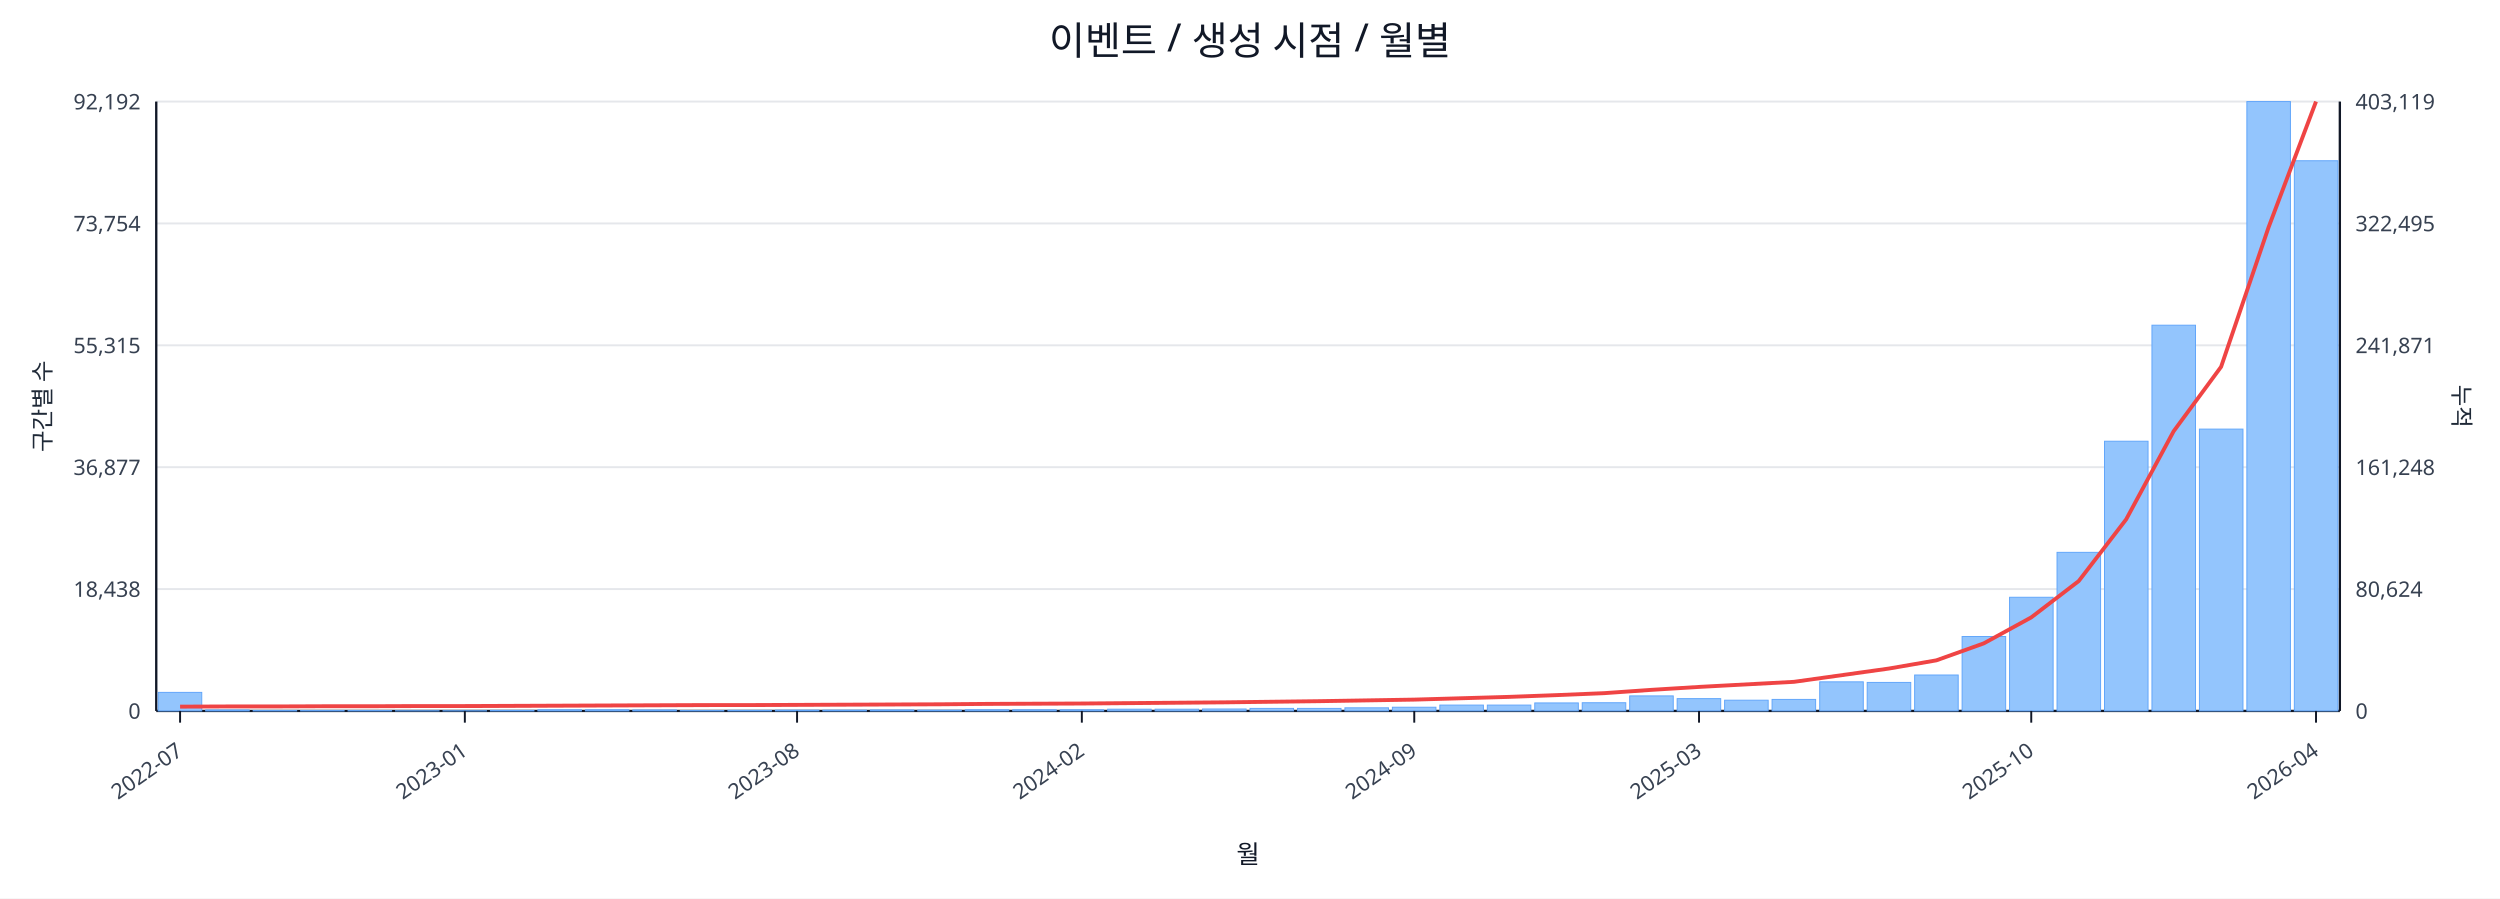
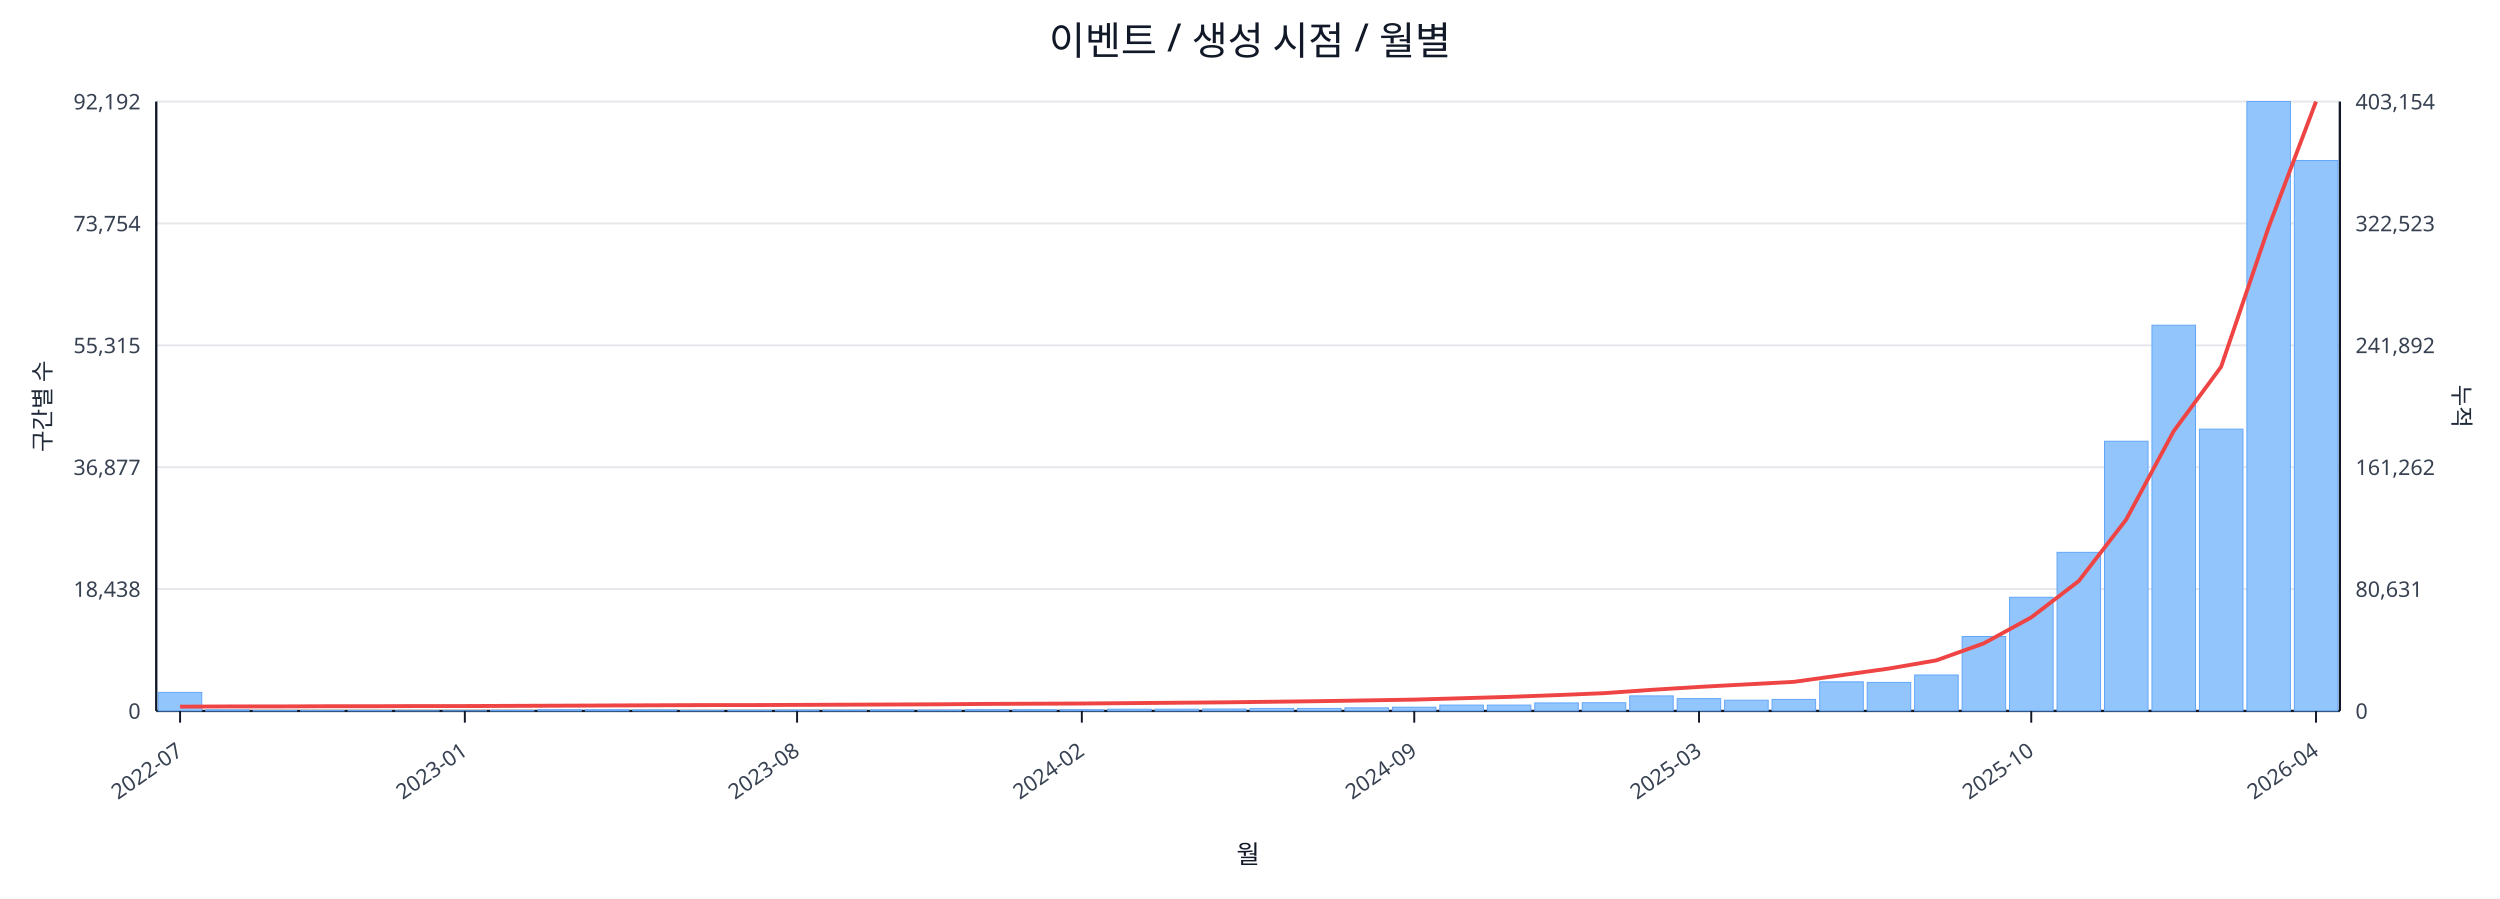
<svg xmlns="http://www.w3.org/2000/svg" width="1280" height="460" viewBox="0 0 1280 460">
  <rect x="0" y="0" width="100%" height="100%" fill="#ffffff" />
  <text x="640.0" y="28" font-size="20" text-anchor="middle" font-family="sans-serif" fill="#111827">이벤트 / 생성 시점 / 월별</text>
  <line x1="80.0" y1="52.0" x2="1198.0" y2="52.0" stroke="#e5e7eb" stroke-width="1" />
  <text x="72.0" y="56.0" font-size="11" text-anchor="end" font-family="sans-serif" fill="#374151">92,192</text>
-   <text x="1206.0" y="56.0" font-size="11" text-anchor="start" font-family="sans-serif" fill="#374151">403,119</text>
+   <text x="1206.0" y="56.0" font-size="11" text-anchor="start" font-family="sans-serif" fill="#374151">403,154</text>
  <line x1="80.0" y1="114.4" x2="1198.0" y2="114.4" stroke="#e5e7eb" stroke-width="1" />
  <text x="72.0" y="118.4" font-size="11" text-anchor="end" font-family="sans-serif" fill="#374151">73,754</text>
-   <text x="1206.0" y="118.4" font-size="11" text-anchor="start" font-family="sans-serif" fill="#374151">322,495</text>
+   <text x="1206.0" y="118.4" font-size="11" text-anchor="start" font-family="sans-serif" fill="#374151">322,523</text>
  <line x1="80.0" y1="176.8" x2="1198.0" y2="176.8" stroke="#e5e7eb" stroke-width="1" />
  <text x="72.0" y="180.8" font-size="11" text-anchor="end" font-family="sans-serif" fill="#374151">55,315</text>
-   <text x="1206.0" y="180.8" font-size="11" text-anchor="start" font-family="sans-serif" fill="#374151">241,871</text>
+   <text x="1206.0" y="180.8" font-size="11" text-anchor="start" font-family="sans-serif" fill="#374151">241,892</text>
  <line x1="80.0" y1="239.2" x2="1198.0" y2="239.2" stroke="#e5e7eb" stroke-width="1" />
  <text x="72.0" y="243.2" font-size="11" text-anchor="end" font-family="sans-serif" fill="#374151">36,877</text>
-   <text x="1206.0" y="243.2" font-size="11" text-anchor="start" font-family="sans-serif" fill="#374151">161,248</text>
+   <text x="1206.0" y="243.2" font-size="11" text-anchor="start" font-family="sans-serif" fill="#374151">161,262</text>
  <line x1="80.0" y1="301.6" x2="1198.0" y2="301.6" stroke="#e5e7eb" stroke-width="1" />
  <text x="72.0" y="305.6" font-size="11" text-anchor="end" font-family="sans-serif" fill="#374151">18,438</text>
-   <text x="1206.0" y="305.6" font-size="11" text-anchor="start" font-family="sans-serif" fill="#374151">80,624</text>
+   <text x="1206.0" y="305.6" font-size="11" text-anchor="start" font-family="sans-serif" fill="#374151">80,631</text>
  <line x1="80.0" y1="364.0" x2="1198.0" y2="364.0" stroke="#e5e7eb" stroke-width="1" />
  <text x="72.0" y="368.0" font-size="11" text-anchor="end" font-family="sans-serif" fill="#374151">0</text>
  <text x="1206.0" y="368.0" font-size="11" text-anchor="start" font-family="sans-serif" fill="#374151">0</text>
  <line x1="80.0" y1="364.0" x2="1198.0" y2="364.0" stroke="#111827" stroke-width="1.2" />
  <line x1="80.0" y1="52.0" x2="80.0" y2="364.0" stroke="#111827" stroke-width="1.2" />
  <line x1="1198.0" y1="52.0" x2="1198.0" y2="364.0" stroke="#111827" stroke-width="1.2" />
  <rect x="81.0" y="354.5" width="22.3" height="9.5" fill="#93c5fd" stroke="#60a5fa" stroke-width="0.5" />
  <rect x="105.3" y="363.5" width="22.3" height="0.5" fill="#93c5fd" stroke="#60a5fa" stroke-width="0.5" />
  <rect x="129.6" y="363.8" width="22.3" height="0.2" fill="#93c5fd" stroke="#60a5fa" stroke-width="0.5" />
  <rect x="153.9" y="363.8" width="22.3" height="0.2" fill="#93c5fd" stroke="#60a5fa" stroke-width="0.5" />
  <rect x="178.2" y="363.8" width="22.3" height="0.2" fill="#93c5fd" stroke="#60a5fa" stroke-width="0.5" />
  <rect x="202.5" y="363.9" width="22.3" height="0.1" fill="#93c5fd" stroke="#60a5fa" stroke-width="0.5" />
  <rect x="226.8" y="363.9" width="22.3" height="0.1" fill="#93c5fd" stroke="#60a5fa" stroke-width="0.5" />
  <rect x="251.1" y="363.7" width="22.3" height="0.3" fill="#93c5fd" stroke="#60a5fa" stroke-width="0.5" />
  <rect x="275.4" y="363.4" width="22.3" height="0.6" fill="#93c5fd" stroke="#60a5fa" stroke-width="0.5" />
  <rect x="299.7" y="363.4" width="22.3" height="0.6" fill="#93c5fd" stroke="#60a5fa" stroke-width="0.5" />
  <rect x="324.0" y="363.5" width="22.3" height="0.5" fill="#93c5fd" stroke="#60a5fa" stroke-width="0.5" />
  <rect x="348.3" y="363.8" width="22.3" height="0.2" fill="#93c5fd" stroke="#60a5fa" stroke-width="0.5" />
  <rect x="372.7" y="363.7" width="22.3" height="0.3" fill="#93c5fd" stroke="#60a5fa" stroke-width="0.5" />
  <rect x="397.0" y="363.6" width="22.3" height="0.4" fill="#93c5fd" stroke="#60a5fa" stroke-width="0.5" />
  <rect x="421.3" y="363.6" width="22.3" height="0.4" fill="#93c5fd" stroke="#60a5fa" stroke-width="0.5" />
  <rect x="445.6" y="363.5" width="22.3" height="0.5" fill="#93c5fd" stroke="#60a5fa" stroke-width="0.5" />
  <rect x="469.9" y="363.6" width="22.3" height="0.4" fill="#93c5fd" stroke="#60a5fa" stroke-width="0.5" />
  <rect x="494.2" y="363.4" width="22.3" height="0.6" fill="#93c5fd" stroke="#60a5fa" stroke-width="0.5" />
  <rect x="518.5" y="363.4" width="22.3" height="0.6" fill="#93c5fd" stroke="#60a5fa" stroke-width="0.5" />
  <rect x="542.8" y="363.4" width="22.3" height="0.6" fill="#93c5fd" stroke="#60a5fa" stroke-width="0.5" />
  <rect x="567.1" y="363.1" width="22.3" height="0.9" fill="#93c5fd" stroke="#60a5fa" stroke-width="0.5" />
  <rect x="591.4" y="363.1" width="22.3" height="0.9" fill="#93c5fd" stroke="#60a5fa" stroke-width="0.5" />
  <rect x="615.7" y="363.0" width="22.3" height="1.0" fill="#93c5fd" stroke="#60a5fa" stroke-width="0.5" />
  <rect x="640.0" y="362.7" width="22.3" height="1.3" fill="#93c5fd" stroke="#60a5fa" stroke-width="0.5" />
  <rect x="664.3" y="362.7" width="22.3" height="1.3" fill="#93c5fd" stroke="#60a5fa" stroke-width="0.5" />
  <rect x="688.6" y="362.4" width="22.3" height="1.6" fill="#93c5fd" stroke="#60a5fa" stroke-width="0.5" />
  <rect x="712.9" y="362.1" width="22.3" height="1.9" fill="#93c5fd" stroke="#60a5fa" stroke-width="0.5" />
  <rect x="737.2" y="361.0" width="22.3" height="3.0" fill="#93c5fd" stroke="#60a5fa" stroke-width="0.5" />
  <rect x="761.5" y="361.0" width="22.3" height="3.0" fill="#93c5fd" stroke="#60a5fa" stroke-width="0.5" />
  <rect x="785.8" y="359.9" width="22.3" height="4.1" fill="#93c5fd" stroke="#60a5fa" stroke-width="0.5" />
  <rect x="810.1" y="359.8" width="22.3" height="4.2" fill="#93c5fd" stroke="#60a5fa" stroke-width="0.5" />
  <rect x="834.4" y="356.3" width="22.3" height="7.7" fill="#93c5fd" stroke="#60a5fa" stroke-width="0.5" />
  <rect x="858.7" y="357.7" width="22.3" height="6.3" fill="#93c5fd" stroke="#60a5fa" stroke-width="0.5" />
  <rect x="883.0" y="358.5" width="22.3" height="5.5" fill="#93c5fd" stroke="#60a5fa" stroke-width="0.5" />
  <rect x="907.3" y="358.1" width="22.3" height="5.9" fill="#93c5fd" stroke="#60a5fa" stroke-width="0.5" />
  <rect x="931.7" y="349.1" width="22.3" height="14.9" fill="#93c5fd" stroke="#60a5fa" stroke-width="0.5" />
  <rect x="956.0" y="349.4" width="22.3" height="14.6" fill="#93c5fd" stroke="#60a5fa" stroke-width="0.5" />
  <rect x="980.3" y="345.6" width="22.3" height="18.4" fill="#93c5fd" stroke="#60a5fa" stroke-width="0.5" />
  <rect x="1004.6" y="325.9" width="22.3" height="38.1" fill="#93c5fd" stroke="#60a5fa" stroke-width="0.5" />
  <rect x="1028.9" y="305.8" width="22.3" height="58.2" fill="#93c5fd" stroke="#60a5fa" stroke-width="0.5" />
  <rect x="1053.2" y="282.8" width="22.3" height="81.2" fill="#93c5fd" stroke="#60a5fa" stroke-width="0.5" />
  <rect x="1077.5" y="225.9" width="22.3" height="138.1" fill="#93c5fd" stroke="#60a5fa" stroke-width="0.5" />
  <rect x="1101.8" y="166.5" width="22.3" height="197.5" fill="#93c5fd" stroke="#60a5fa" stroke-width="0.5" />
  <rect x="1126.1" y="219.7" width="22.3" height="144.3" fill="#93c5fd" stroke="#60a5fa" stroke-width="0.5" />
  <rect x="1150.4" y="52.0" width="22.3" height="312.0" fill="#93c5fd" stroke="#60a5fa" stroke-width="0.5" />
-   <rect x="1174.7" y="82.3" width="22.3" height="281.7" fill="#93c5fd" stroke="#60a5fa" stroke-width="0.5" />
-   <polyline fill="none" stroke="#ef4444" stroke-width="2" points="92.2,361.8 116.5,361.7 140.8,361.7 165.1,361.6 189.4,361.6 213.7,361.5 238.0,361.5 262.3,361.4 286.6,361.3 310.9,361.2 335.2,361.1 359.5,361.0 383.8,361.0 408.1,360.9 432.4,360.8 456.7,360.7 481.0,360.6 505.3,360.4 529.6,360.3 553.9,360.2 578.2,360.0 602.5,359.8 626.8,359.6 651.2,359.3 675.5,359.0 699.8,358.6 724.1,358.2 748.4,357.5 772.7,356.8 797.0,355.9 821.3,354.9 845.6,353.2 869.9,351.7 894.2,350.4 918.5,349.1 942.8,345.7 967.1,342.3 991.4,338.1 1015.7,329.4 1040.0,316.1 1064.3,297.5 1088.6,265.9 1112.9,220.8 1137.2,187.8 1161.5,116.4 1185.8,52.0" />
+   <rect x="1174.7" y="82.2" width="22.3" height="281.8" fill="#93c5fd" stroke="#60a5fa" stroke-width="0.5" />
+   <polyline fill="none" stroke="#ef4444" stroke-width="2" points="92.2,361.8 116.5,361.7 140.8,361.7 165.1,361.6 189.4,361.6 213.7,361.5 238.0,361.5 262.3,361.4 286.6,361.3 310.9,361.2 335.2,361.1 359.5,361.0 383.8,361.0 408.1,360.9 432.4,360.8 456.7,360.7 481.0,360.6 505.3,360.4 529.6,360.3 553.9,360.2 578.2,360.0 602.5,359.8 626.8,359.6 651.2,359.3 675.5,359.0 699.8,358.6 724.1,358.2 748.4,357.5 772.7,356.8 797.0,355.9 821.3,354.9 845.6,353.2 869.9,351.7 894.2,350.4 918.5,349.1 942.8,345.7 967.1,342.3 991.4,338.1 1015.7,329.4 1040.0,316.1 1064.3,297.5 1088.6,266.0 1112.9,220.8 1137.2,187.8 1161.5,116.4 1185.8,52.0" />
  <line x1="92.2" y1="364.0" x2="92.2" y2="370.0" stroke="#111827" stroke-width="1" />
  <text x="94.2" y="386.0" font-size="11" text-anchor="end" transform="rotate(-35 94.2 386.0)" font-family="sans-serif" fill="#374151">2022-07</text>
  <line x1="238.0" y1="364.0" x2="238.0" y2="370.0" stroke="#111827" stroke-width="1" />
  <text x="240.0" y="386.0" font-size="11" text-anchor="end" transform="rotate(-35 240.0 386.0)" font-family="sans-serif" fill="#374151">2023-01</text>
  <line x1="408.1" y1="364.0" x2="408.1" y2="370.0" stroke="#111827" stroke-width="1" />
  <text x="410.1" y="386.0" font-size="11" text-anchor="end" transform="rotate(-35 410.1 386.0)" font-family="sans-serif" fill="#374151">2023-08</text>
  <line x1="553.9" y1="364.0" x2="553.9" y2="370.0" stroke="#111827" stroke-width="1" />
  <text x="555.9" y="386.0" font-size="11" text-anchor="end" transform="rotate(-35 555.9 386.0)" font-family="sans-serif" fill="#374151">2024-02</text>
  <line x1="724.1" y1="364.0" x2="724.1" y2="370.0" stroke="#111827" stroke-width="1" />
  <text x="726.1" y="386.0" font-size="11" text-anchor="end" transform="rotate(-35 726.1 386.0)" font-family="sans-serif" fill="#374151">2024-09</text>
  <line x1="869.9" y1="364.0" x2="869.9" y2="370.0" stroke="#111827" stroke-width="1" />
  <text x="871.9" y="386.0" font-size="11" text-anchor="end" transform="rotate(-35 871.9 386.0)" font-family="sans-serif" fill="#374151">2025-03</text>
  <line x1="1040.0" y1="364.0" x2="1040.0" y2="370.0" stroke="#111827" stroke-width="1" />
  <text x="1042.0" y="386.0" font-size="11" text-anchor="end" transform="rotate(-35 1042.0 386.0)" font-family="sans-serif" fill="#374151">2025-10</text>
  <line x1="1185.8" y1="364.0" x2="1185.8" y2="370.0" stroke="#111827" stroke-width="1" />
  <text x="1187.8" y="386.0" font-size="11" text-anchor="end" transform="rotate(-35 1187.8 386.0)" font-family="sans-serif" fill="#374151">2026-04</text>
  <text x="26" y="208.0" font-size="12" transform="rotate(-90 26 208.0)" text-anchor="middle" font-family="sans-serif" fill="#1f2937">구간별 수</text>
  <text x="1256.0" y="208.0" font-size="12" transform="rotate(90 1256.0 208.0)" text-anchor="middle" font-family="sans-serif" fill="#1f2937">누적</text>
  <text x="639.0" y="442.0" font-size="13" text-anchor="middle" font-family="sans-serif" fill="#111827">월</text>
</svg>
